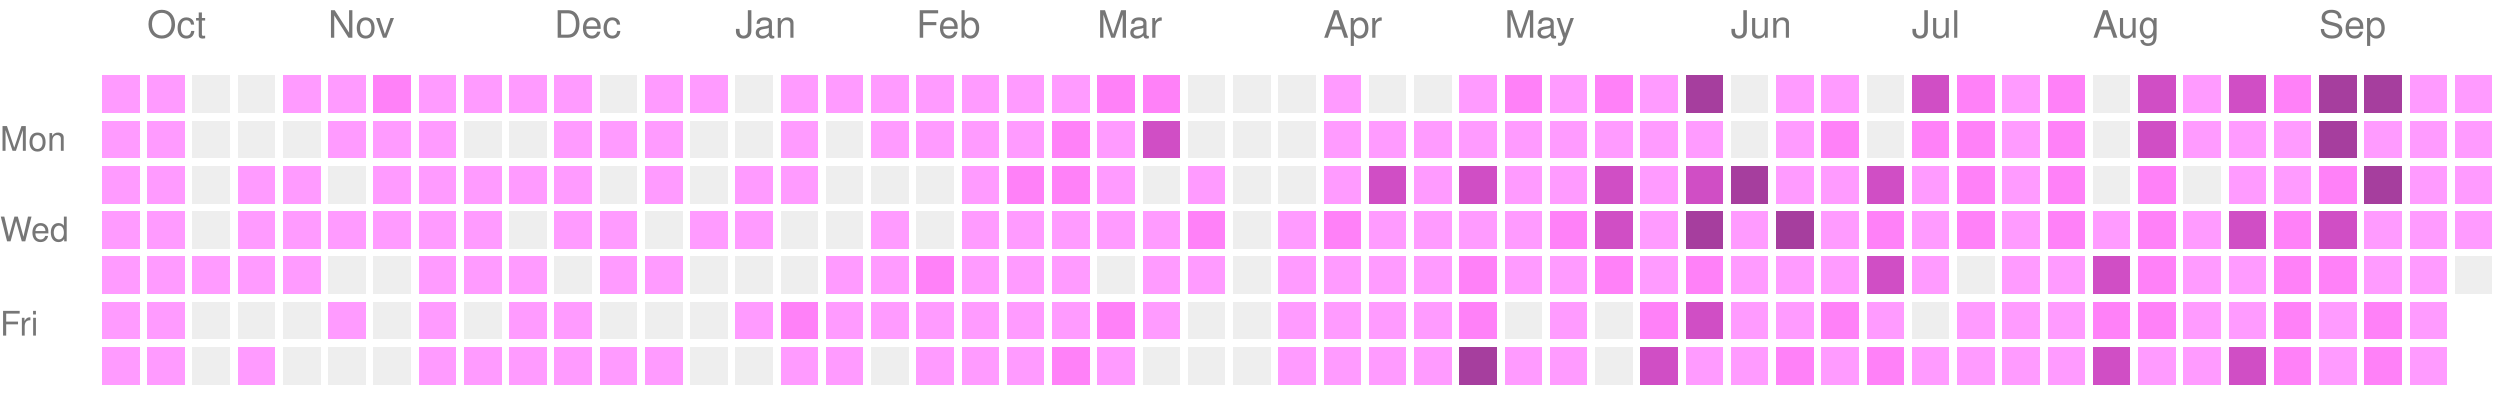
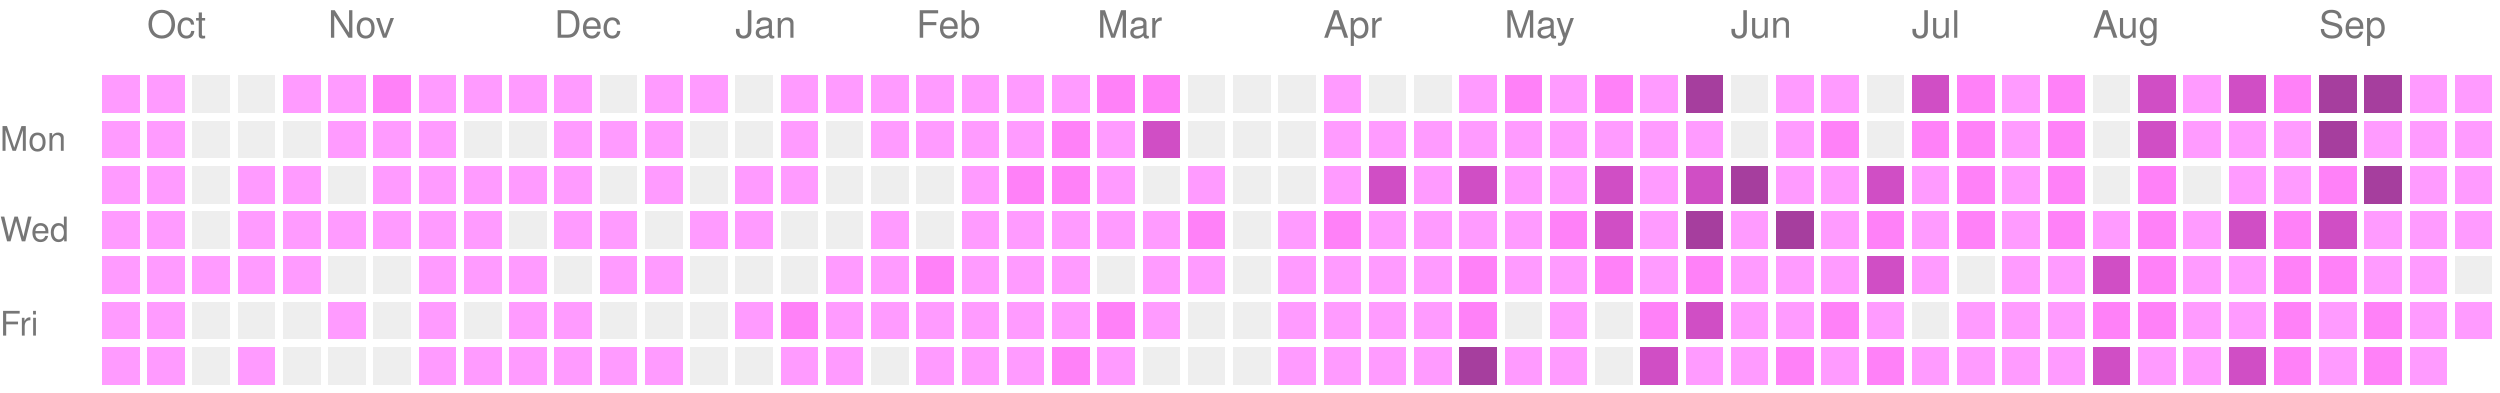
<svg xmlns="http://www.w3.org/2000/svg" version="1.1" width="663" height="104">
  <rect style="fill:#ff9bff;shape-rendering:crispedges;" data-score="1" data-date="2025-09-28" x="27" y="20" width="10" height="10" />
  <rect style="fill:#ff9bff;shape-rendering:crispedges;" data-score="1" data-date="2025-10-05" x="39" y="20" width="10" height="10" />
  <rect style="fill:#EEEEEE;shape-rendering:crispedges;" data-score="0" data-date="2025-10-12" x="51" y="20" width="10" height="10" />
  <rect style="fill:#EEEEEE;shape-rendering:crispedges;" data-score="0" data-date="2025-10-19" x="63" y="20" width="10" height="10" />
  <rect style="fill:#ff9bff;shape-rendering:crispedges;" data-score="1" data-date="2025-10-26" x="75" y="20" width="10" height="10" />
  <rect style="fill:#ff9bff;shape-rendering:crispedges;" data-score="1" data-date="2025-11-02" x="87" y="20" width="10" height="10" />
  <rect style="fill:#ff81f8;shape-rendering:crispedges;" data-score="2" data-date="2025-11-09" x="99" y="20" width="10" height="10" />
  <rect style="fill:#ff9bff;shape-rendering:crispedges;" data-score="1" data-date="2025-11-16" x="111" y="20" width="10" height="10" />
  <rect style="fill:#ff9bff;shape-rendering:crispedges;" data-score="1" data-date="2025-11-23" x="123" y="20" width="10" height="10" />
  <rect style="fill:#ff9bff;shape-rendering:crispedges;" data-score="1" data-date="2025-11-30" x="135" y="20" width="10" height="10" />
  <rect style="fill:#ff9bff;shape-rendering:crispedges;" data-score="1" data-date="2025-12-07" x="147" y="20" width="10" height="10" />
  <rect style="fill:#EEEEEE;shape-rendering:crispedges;" data-score="0" data-date="2025-12-14" x="159" y="20" width="10" height="10" />
  <rect style="fill:#ff9bff;shape-rendering:crispedges;" data-score="1" data-date="2025-12-21" x="171" y="20" width="10" height="10" />
  <rect style="fill:#ff9bff;shape-rendering:crispedges;" data-score="1" data-date="2025-12-28" x="183" y="20" width="10" height="10" />
  <rect style="fill:#EEEEEE;shape-rendering:crispedges;" data-score="0" data-date="2026-01-04" x="195" y="20" width="10" height="10" />
  <rect style="fill:#ff9bff;shape-rendering:crispedges;" data-score="1" data-date="2026-01-11" x="207" y="20" width="10" height="10" />
  <rect style="fill:#ff9bff;shape-rendering:crispedges;" data-score="1" data-date="2026-01-18" x="219" y="20" width="10" height="10" />
  <rect style="fill:#ff9bff;shape-rendering:crispedges;" data-score="1" data-date="2026-01-25" x="231" y="20" width="10" height="10" />
  <rect style="fill:#ff9bff;shape-rendering:crispedges;" data-score="1" data-date="2026-02-01" x="243" y="20" width="10" height="10" />
  <rect style="fill:#ff9bff;shape-rendering:crispedges;" data-score="1" data-date="2026-02-08" x="255" y="20" width="10" height="10" />
  <rect style="fill:#ff9bff;shape-rendering:crispedges;" data-score="1" data-date="2026-02-15" x="267" y="20" width="10" height="10" />
  <rect style="fill:#ff9bff;shape-rendering:crispedges;" data-score="1" data-date="2026-02-22" x="279" y="20" width="10" height="10" />
  <rect style="fill:#ff81f8;shape-rendering:crispedges;" data-score="2" data-date="2026-03-01" x="291" y="20" width="10" height="10" />
  <rect style="fill:#ff81f8;shape-rendering:crispedges;" data-score="2" data-date="2026-03-08" x="303" y="20" width="10" height="10" />
  <rect style="fill:#EEEEEE;shape-rendering:crispedges;" data-score="0" data-date="2026-03-15" x="315" y="20" width="10" height="10" />
  <rect style="fill:#EEEEEE;shape-rendering:crispedges;" data-score="0" data-date="2026-03-22" x="327" y="20" width="10" height="10" />
  <rect style="fill:#EEEEEE;shape-rendering:crispedges;" data-score="0" data-date="2026-03-29" x="339" y="20" width="10" height="10" />
  <rect style="fill:#ff9bff;shape-rendering:crispedges;" data-score="1" data-date="2026-04-05" x="351" y="20" width="10" height="10" />
  <rect style="fill:#EEEEEE;shape-rendering:crispedges;" data-score="0" data-date="2026-04-12" x="363" y="20" width="10" height="10" />
  <rect style="fill:#EEEEEE;shape-rendering:crispedges;" data-score="0" data-date="2026-04-19" x="375" y="20" width="10" height="10" />
  <rect style="fill:#ff9bff;shape-rendering:crispedges;" data-score="1" data-date="2026-04-26" x="387" y="20" width="10" height="10" />
  <rect style="fill:#ff81f8;shape-rendering:crispedges;" data-score="2" data-date="2026-05-03" x="399" y="20" width="10" height="10" />
  <rect style="fill:#ff9bff;shape-rendering:crispedges;" data-score="1" data-date="2026-05-10" x="411" y="20" width="10" height="10" />
  <rect style="fill:#ff81f8;shape-rendering:crispedges;" data-score="2" data-date="2026-05-17" x="423" y="20" width="10" height="10" />
  <rect style="fill:#ff9bff;shape-rendering:crispedges;" data-score="1" data-date="2026-05-24" x="435" y="20" width="10" height="10" />
  <rect style="fill:#a63e9e;shape-rendering:crispedges;" data-score="4" data-date="2026-05-31" x="447" y="20" width="10" height="10" />
  <rect style="fill:#EEEEEE;shape-rendering:crispedges;" data-score="0" data-date="2026-06-07" x="459" y="20" width="10" height="10" />
  <rect style="fill:#ff9bff;shape-rendering:crispedges;" data-score="1" data-date="2026-06-14" x="471" y="20" width="10" height="10" />
  <rect style="fill:#ff9bff;shape-rendering:crispedges;" data-score="1" data-date="2026-06-21" x="483" y="20" width="10" height="10" />
  <rect style="fill:#EEEEEE;shape-rendering:crispedges;" data-score="0" data-date="2026-06-28" x="495" y="20" width="10" height="10" />
  <rect style="fill:#d04ec5;shape-rendering:crispedges;" data-score="3" data-date="2026-07-05" x="507" y="20" width="10" height="10" />
  <rect style="fill:#ff81f8;shape-rendering:crispedges;" data-score="2" data-date="2026-07-12" x="519" y="20" width="10" height="10" />
  <rect style="fill:#ff9bff;shape-rendering:crispedges;" data-score="1" data-date="2026-07-19" x="531" y="20" width="10" height="10" />
  <rect style="fill:#ff81f8;shape-rendering:crispedges;" data-score="2" data-date="2026-07-26" x="543" y="20" width="10" height="10" />
  <rect style="fill:#EEEEEE;shape-rendering:crispedges;" data-score="0" data-date="2026-08-02" x="555" y="20" width="10" height="10" />
  <rect style="fill:#d04ec5;shape-rendering:crispedges;" data-score="3" data-date="2026-08-09" x="567" y="20" width="10" height="10" />
  <rect style="fill:#ff9bff;shape-rendering:crispedges;" data-score="1" data-date="2026-08-16" x="579" y="20" width="10" height="10" />
  <rect style="fill:#d04ec5;shape-rendering:crispedges;" data-score="3" data-date="2026-08-23" x="591" y="20" width="10" height="10" />
  <rect style="fill:#ff81f8;shape-rendering:crispedges;" data-score="2" data-date="2026-08-30" x="603" y="20" width="10" height="10" />
  <rect style="fill:#a63e9e;shape-rendering:crispedges;" data-score="4" data-date="2026-09-06" x="615" y="20" width="10" height="10" />
  <rect style="fill:#a63e9e;shape-rendering:crispedges;" data-score="4" data-date="2026-09-13" x="627" y="20" width="10" height="10" />
  <rect style="fill:#ff9bff;shape-rendering:crispedges;" data-score="1" data-date="2026-09-20" x="639" y="20" width="10" height="10" />
  <rect style="fill:#ff9bff;shape-rendering:crispedges;" data-score="1" data-date="2026-09-27" x="651" y="20" width="10" height="10" />
  <rect style="fill:#ff9bff;shape-rendering:crispedges;" data-score="1" data-date="2025-09-29" x="27" y="32" width="10" height="10" />
  <rect style="fill:#ff9bff;shape-rendering:crispedges;" data-score="1" data-date="2025-10-06" x="39" y="32" width="10" height="10" />
  <rect style="fill:#EEEEEE;shape-rendering:crispedges;" data-score="0" data-date="2025-10-13" x="51" y="32" width="10" height="10" />
  <rect style="fill:#EEEEEE;shape-rendering:crispedges;" data-score="0" data-date="2025-10-20" x="63" y="32" width="10" height="10" />
  <rect style="fill:#EEEEEE;shape-rendering:crispedges;" data-score="0" data-date="2025-10-27" x="75" y="32" width="10" height="10" />
  <rect style="fill:#ff9bff;shape-rendering:crispedges;" data-score="1" data-date="2025-11-03" x="87" y="32" width="10" height="10" />
  <rect style="fill:#ff9bff;shape-rendering:crispedges;" data-score="1" data-date="2025-11-10" x="99" y="32" width="10" height="10" />
  <rect style="fill:#ff9bff;shape-rendering:crispedges;" data-score="1" data-date="2025-11-17" x="111" y="32" width="10" height="10" />
  <rect style="fill:#EEEEEE;shape-rendering:crispedges;" data-score="0" data-date="2025-11-24" x="123" y="32" width="10" height="10" />
  <rect style="fill:#EEEEEE;shape-rendering:crispedges;" data-score="0" data-date="2025-12-01" x="135" y="32" width="10" height="10" />
  <rect style="fill:#ff9bff;shape-rendering:crispedges;" data-score="1" data-date="2025-12-08" x="147" y="32" width="10" height="10" />
  <rect style="fill:#ff9bff;shape-rendering:crispedges;" data-score="1" data-date="2025-12-15" x="159" y="32" width="10" height="10" />
  <rect style="fill:#ff9bff;shape-rendering:crispedges;" data-score="1" data-date="2025-12-22" x="171" y="32" width="10" height="10" />
  <rect style="fill:#EEEEEE;shape-rendering:crispedges;" data-score="0" data-date="2025-12-29" x="183" y="32" width="10" height="10" />
  <rect style="fill:#EEEEEE;shape-rendering:crispedges;" data-score="0" data-date="2026-01-05" x="195" y="32" width="10" height="10" />
  <rect style="fill:#ff9bff;shape-rendering:crispedges;" data-score="1" data-date="2026-01-12" x="207" y="32" width="10" height="10" />
  <rect style="fill:#EEEEEE;shape-rendering:crispedges;" data-score="0" data-date="2026-01-19" x="219" y="32" width="10" height="10" />
  <rect style="fill:#ff9bff;shape-rendering:crispedges;" data-score="1" data-date="2026-01-26" x="231" y="32" width="10" height="10" />
  <rect style="fill:#ff9bff;shape-rendering:crispedges;" data-score="1" data-date="2026-02-02" x="243" y="32" width="10" height="10" />
  <rect style="fill:#ff9bff;shape-rendering:crispedges;" data-score="1" data-date="2026-02-09" x="255" y="32" width="10" height="10" />
  <rect style="fill:#ff9bff;shape-rendering:crispedges;" data-score="1" data-date="2026-02-16" x="267" y="32" width="10" height="10" />
  <rect style="fill:#ff81f8;shape-rendering:crispedges;" data-score="2" data-date="2026-02-23" x="279" y="32" width="10" height="10" />
  <rect style="fill:#ff9bff;shape-rendering:crispedges;" data-score="1" data-date="2026-03-02" x="291" y="32" width="10" height="10" />
  <rect style="fill:#d04ec5;shape-rendering:crispedges;" data-score="3" data-date="2026-03-09" x="303" y="32" width="10" height="10" />
  <rect style="fill:#EEEEEE;shape-rendering:crispedges;" data-score="0" data-date="2026-03-16" x="315" y="32" width="10" height="10" />
  <rect style="fill:#EEEEEE;shape-rendering:crispedges;" data-score="0" data-date="2026-03-23" x="327" y="32" width="10" height="10" />
  <rect style="fill:#EEEEEE;shape-rendering:crispedges;" data-score="0" data-date="2026-03-30" x="339" y="32" width="10" height="10" />
  <rect style="fill:#ff9bff;shape-rendering:crispedges;" data-score="1" data-date="2026-04-06" x="351" y="32" width="10" height="10" />
  <rect style="fill:#ff9bff;shape-rendering:crispedges;" data-score="1" data-date="2026-04-13" x="363" y="32" width="10" height="10" />
  <rect style="fill:#ff9bff;shape-rendering:crispedges;" data-score="1" data-date="2026-04-20" x="375" y="32" width="10" height="10" />
  <rect style="fill:#ff9bff;shape-rendering:crispedges;" data-score="1" data-date="2026-04-27" x="387" y="32" width="10" height="10" />
  <rect style="fill:#ff9bff;shape-rendering:crispedges;" data-score="1" data-date="2026-05-04" x="399" y="32" width="10" height="10" />
  <rect style="fill:#ff9bff;shape-rendering:crispedges;" data-score="1" data-date="2026-05-11" x="411" y="32" width="10" height="10" />
  <rect style="fill:#ff9bff;shape-rendering:crispedges;" data-score="1" data-date="2026-05-18" x="423" y="32" width="10" height="10" />
  <rect style="fill:#ff9bff;shape-rendering:crispedges;" data-score="1" data-date="2026-05-25" x="435" y="32" width="10" height="10" />
  <rect style="fill:#ff9bff;shape-rendering:crispedges;" data-score="1" data-date="2026-06-01" x="447" y="32" width="10" height="10" />
  <rect style="fill:#EEEEEE;shape-rendering:crispedges;" data-score="0" data-date="2026-06-08" x="459" y="32" width="10" height="10" />
  <rect style="fill:#ff9bff;shape-rendering:crispedges;" data-score="1" data-date="2026-06-15" x="471" y="32" width="10" height="10" />
  <rect style="fill:#ff81f8;shape-rendering:crispedges;" data-score="2" data-date="2026-06-22" x="483" y="32" width="10" height="10" />
  <rect style="fill:#EEEEEE;shape-rendering:crispedges;" data-score="0" data-date="2026-06-29" x="495" y="32" width="10" height="10" />
  <rect style="fill:#ff81f8;shape-rendering:crispedges;" data-score="2" data-date="2026-07-06" x="507" y="32" width="10" height="10" />
  <rect style="fill:#ff81f8;shape-rendering:crispedges;" data-score="2" data-date="2026-07-13" x="519" y="32" width="10" height="10" />
  <rect style="fill:#ff9bff;shape-rendering:crispedges;" data-score="1" data-date="2026-07-20" x="531" y="32" width="10" height="10" />
  <rect style="fill:#ff81f8;shape-rendering:crispedges;" data-score="2" data-date="2026-07-27" x="543" y="32" width="10" height="10" />
  <rect style="fill:#EEEEEE;shape-rendering:crispedges;" data-score="0" data-date="2026-08-03" x="555" y="32" width="10" height="10" />
  <rect style="fill:#d04ec5;shape-rendering:crispedges;" data-score="3" data-date="2026-08-10" x="567" y="32" width="10" height="10" />
  <rect style="fill:#ff9bff;shape-rendering:crispedges;" data-score="1" data-date="2026-08-17" x="579" y="32" width="10" height="10" />
  <rect style="fill:#ff9bff;shape-rendering:crispedges;" data-score="1" data-date="2026-08-24" x="591" y="32" width="10" height="10" />
  <rect style="fill:#ff9bff;shape-rendering:crispedges;" data-score="1" data-date="2026-08-31" x="603" y="32" width="10" height="10" />
  <rect style="fill:#a63e9e;shape-rendering:crispedges;" data-score="4" data-date="2026-09-07" x="615" y="32" width="10" height="10" />
  <rect style="fill:#ff9bff;shape-rendering:crispedges;" data-score="1" data-date="2026-09-14" x="627" y="32" width="10" height="10" />
  <rect style="fill:#ff9bff;shape-rendering:crispedges;" data-score="1" data-date="2026-09-21" x="639" y="32" width="10" height="10" />
  <rect style="fill:#ff9bff;shape-rendering:crispedges;" data-score="1" data-date="2026-09-28" x="651" y="32" width="10" height="10" />
  <rect style="fill:#ff9bff;shape-rendering:crispedges;" data-score="1" data-date="2025-09-30" x="27" y="44" width="10" height="10" />
  <rect style="fill:#ff9bff;shape-rendering:crispedges;" data-score="1" data-date="2025-10-07" x="39" y="44" width="10" height="10" />
  <rect style="fill:#EEEEEE;shape-rendering:crispedges;" data-score="0" data-date="2025-10-14" x="51" y="44" width="10" height="10" />
  <rect style="fill:#ff9bff;shape-rendering:crispedges;" data-score="1" data-date="2025-10-21" x="63" y="44" width="10" height="10" />
  <rect style="fill:#ff9bff;shape-rendering:crispedges;" data-score="1" data-date="2025-10-28" x="75" y="44" width="10" height="10" />
  <rect style="fill:#EEEEEE;shape-rendering:crispedges;" data-score="0" data-date="2025-11-04" x="87" y="44" width="10" height="10" />
  <rect style="fill:#ff9bff;shape-rendering:crispedges;" data-score="1" data-date="2025-11-11" x="99" y="44" width="10" height="10" />
  <rect style="fill:#ff9bff;shape-rendering:crispedges;" data-score="1" data-date="2025-11-18" x="111" y="44" width="10" height="10" />
  <rect style="fill:#ff9bff;shape-rendering:crispedges;" data-score="1" data-date="2025-11-25" x="123" y="44" width="10" height="10" />
  <rect style="fill:#ff9bff;shape-rendering:crispedges;" data-score="1" data-date="2025-12-02" x="135" y="44" width="10" height="10" />
  <rect style="fill:#ff9bff;shape-rendering:crispedges;" data-score="1" data-date="2025-12-09" x="147" y="44" width="10" height="10" />
  <rect style="fill:#EEEEEE;shape-rendering:crispedges;" data-score="0" data-date="2025-12-16" x="159" y="44" width="10" height="10" />
  <rect style="fill:#ff9bff;shape-rendering:crispedges;" data-score="1" data-date="2025-12-23" x="171" y="44" width="10" height="10" />
  <rect style="fill:#EEEEEE;shape-rendering:crispedges;" data-score="0" data-date="2025-12-30" x="183" y="44" width="10" height="10" />
  <rect style="fill:#ff9bff;shape-rendering:crispedges;" data-score="1" data-date="2026-01-06" x="195" y="44" width="10" height="10" />
  <rect style="fill:#ff9bff;shape-rendering:crispedges;" data-score="1" data-date="2026-01-13" x="207" y="44" width="10" height="10" />
  <rect style="fill:#EEEEEE;shape-rendering:crispedges;" data-score="0" data-date="2026-01-20" x="219" y="44" width="10" height="10" />
  <rect style="fill:#EEEEEE;shape-rendering:crispedges;" data-score="0" data-date="2026-01-27" x="231" y="44" width="10" height="10" />
  <rect style="fill:#EEEEEE;shape-rendering:crispedges;" data-score="0" data-date="2026-02-03" x="243" y="44" width="10" height="10" />
  <rect style="fill:#ff9bff;shape-rendering:crispedges;" data-score="1" data-date="2026-02-10" x="255" y="44" width="10" height="10" />
  <rect style="fill:#ff81f8;shape-rendering:crispedges;" data-score="2" data-date="2026-02-17" x="267" y="44" width="10" height="10" />
  <rect style="fill:#ff81f8;shape-rendering:crispedges;" data-score="2" data-date="2026-02-24" x="279" y="44" width="10" height="10" />
  <rect style="fill:#ff9bff;shape-rendering:crispedges;" data-score="1" data-date="2026-03-03" x="291" y="44" width="10" height="10" />
  <rect style="fill:#EEEEEE;shape-rendering:crispedges;" data-score="0" data-date="2026-03-10" x="303" y="44" width="10" height="10" />
  <rect style="fill:#ff9bff;shape-rendering:crispedges;" data-score="1" data-date="2026-03-17" x="315" y="44" width="10" height="10" />
  <rect style="fill:#EEEEEE;shape-rendering:crispedges;" data-score="0" data-date="2026-03-24" x="327" y="44" width="10" height="10" />
  <rect style="fill:#EEEEEE;shape-rendering:crispedges;" data-score="0" data-date="2026-03-31" x="339" y="44" width="10" height="10" />
  <rect style="fill:#ff9bff;shape-rendering:crispedges;" data-score="1" data-date="2026-04-07" x="351" y="44" width="10" height="10" />
  <rect style="fill:#d04ec5;shape-rendering:crispedges;" data-score="3" data-date="2026-04-14" x="363" y="44" width="10" height="10" />
  <rect style="fill:#ff9bff;shape-rendering:crispedges;" data-score="1" data-date="2026-04-21" x="375" y="44" width="10" height="10" />
  <rect style="fill:#d04ec5;shape-rendering:crispedges;" data-score="3" data-date="2026-04-28" x="387" y="44" width="10" height="10" />
  <rect style="fill:#ff9bff;shape-rendering:crispedges;" data-score="1" data-date="2026-05-05" x="399" y="44" width="10" height="10" />
  <rect style="fill:#ff9bff;shape-rendering:crispedges;" data-score="1" data-date="2026-05-12" x="411" y="44" width="10" height="10" />
  <rect style="fill:#d04ec5;shape-rendering:crispedges;" data-score="3" data-date="2026-05-19" x="423" y="44" width="10" height="10" />
  <rect style="fill:#ff9bff;shape-rendering:crispedges;" data-score="1" data-date="2026-05-26" x="435" y="44" width="10" height="10" />
  <rect style="fill:#d04ec5;shape-rendering:crispedges;" data-score="3" data-date="2026-06-02" x="447" y="44" width="10" height="10" />
  <rect style="fill:#a63e9e;shape-rendering:crispedges;" data-score="4" data-date="2026-06-09" x="459" y="44" width="10" height="10" />
  <rect style="fill:#ff9bff;shape-rendering:crispedges;" data-score="1" data-date="2026-06-16" x="471" y="44" width="10" height="10" />
  <rect style="fill:#ff9bff;shape-rendering:crispedges;" data-score="1" data-date="2026-06-23" x="483" y="44" width="10" height="10" />
  <rect style="fill:#d04ec5;shape-rendering:crispedges;" data-score="3" data-date="2026-06-30" x="495" y="44" width="10" height="10" />
  <rect style="fill:#ff9bff;shape-rendering:crispedges;" data-score="1" data-date="2026-07-07" x="507" y="44" width="10" height="10" />
  <rect style="fill:#ff81f8;shape-rendering:crispedges;" data-score="2" data-date="2026-07-14" x="519" y="44" width="10" height="10" />
  <rect style="fill:#ff9bff;shape-rendering:crispedges;" data-score="1" data-date="2026-07-21" x="531" y="44" width="10" height="10" />
  <rect style="fill:#ff81f8;shape-rendering:crispedges;" data-score="2" data-date="2026-07-28" x="543" y="44" width="10" height="10" />
  <rect style="fill:#EEEEEE;shape-rendering:crispedges;" data-score="0" data-date="2026-08-04" x="555" y="44" width="10" height="10" />
  <rect style="fill:#ff81f8;shape-rendering:crispedges;" data-score="2" data-date="2026-08-11" x="567" y="44" width="10" height="10" />
  <rect style="fill:#EEEEEE;shape-rendering:crispedges;" data-score="0" data-date="2026-08-18" x="579" y="44" width="10" height="10" />
  <rect style="fill:#ff9bff;shape-rendering:crispedges;" data-score="1" data-date="2026-08-25" x="591" y="44" width="10" height="10" />
  <rect style="fill:#ff9bff;shape-rendering:crispedges;" data-score="1" data-date="2026-09-01" x="603" y="44" width="10" height="10" />
  <rect style="fill:#ff81f8;shape-rendering:crispedges;" data-score="2" data-date="2026-09-08" x="615" y="44" width="10" height="10" />
  <rect style="fill:#a63e9e;shape-rendering:crispedges;" data-score="4" data-date="2026-09-15" x="627" y="44" width="10" height="10" />
  <rect style="fill:#ff9bff;shape-rendering:crispedges;" data-score="1" data-date="2026-09-22" x="639" y="44" width="10" height="10" />
  <rect style="fill:#ff9bff;shape-rendering:crispedges;" data-score="1" data-date="2026-09-29" x="651" y="44" width="10" height="10" />
  <rect style="fill:#ff9bff;shape-rendering:crispedges;" data-score="1" data-date="2025-10-01" x="27" y="56" width="10" height="10" />
  <rect style="fill:#ff9bff;shape-rendering:crispedges;" data-score="1" data-date="2025-10-08" x="39" y="56" width="10" height="10" />
  <rect style="fill:#EEEEEE;shape-rendering:crispedges;" data-score="0" data-date="2025-10-15" x="51" y="56" width="10" height="10" />
  <rect style="fill:#ff9bff;shape-rendering:crispedges;" data-score="1" data-date="2025-10-22" x="63" y="56" width="10" height="10" />
  <rect style="fill:#ff9bff;shape-rendering:crispedges;" data-score="1" data-date="2025-10-29" x="75" y="56" width="10" height="10" />
  <rect style="fill:#ff9bff;shape-rendering:crispedges;" data-score="1" data-date="2025-11-05" x="87" y="56" width="10" height="10" />
  <rect style="fill:#ff9bff;shape-rendering:crispedges;" data-score="1" data-date="2025-11-12" x="99" y="56" width="10" height="10" />
  <rect style="fill:#ff9bff;shape-rendering:crispedges;" data-score="1" data-date="2025-11-19" x="111" y="56" width="10" height="10" />
  <rect style="fill:#ff9bff;shape-rendering:crispedges;" data-score="1" data-date="2025-11-26" x="123" y="56" width="10" height="10" />
  <rect style="fill:#EEEEEE;shape-rendering:crispedges;" data-score="0" data-date="2025-12-03" x="135" y="56" width="10" height="10" />
  <rect style="fill:#ff9bff;shape-rendering:crispedges;" data-score="1" data-date="2025-12-10" x="147" y="56" width="10" height="10" />
  <rect style="fill:#ff9bff;shape-rendering:crispedges;" data-score="1" data-date="2025-12-17" x="159" y="56" width="10" height="10" />
  <rect style="fill:#EEEEEE;shape-rendering:crispedges;" data-score="0" data-date="2025-12-24" x="171" y="56" width="10" height="10" />
  <rect style="fill:#ff9bff;shape-rendering:crispedges;" data-score="1" data-date="2025-12-31" x="183" y="56" width="10" height="10" />
  <rect style="fill:#ff9bff;shape-rendering:crispedges;" data-score="1" data-date="2026-01-07" x="195" y="56" width="10" height="10" />
  <rect style="fill:#EEEEEE;shape-rendering:crispedges;" data-score="0" data-date="2026-01-14" x="207" y="56" width="10" height="10" />
  <rect style="fill:#EEEEEE;shape-rendering:crispedges;" data-score="0" data-date="2026-01-21" x="219" y="56" width="10" height="10" />
  <rect style="fill:#ff9bff;shape-rendering:crispedges;" data-score="1" data-date="2026-01-28" x="231" y="56" width="10" height="10" />
  <rect style="fill:#EEEEEE;shape-rendering:crispedges;" data-score="0" data-date="2026-02-04" x="243" y="56" width="10" height="10" />
  <rect style="fill:#ff9bff;shape-rendering:crispedges;" data-score="1" data-date="2026-02-11" x="255" y="56" width="10" height="10" />
  <rect style="fill:#ff9bff;shape-rendering:crispedges;" data-score="1" data-date="2026-02-18" x="267" y="56" width="10" height="10" />
  <rect style="fill:#ff9bff;shape-rendering:crispedges;" data-score="1" data-date="2026-02-25" x="279" y="56" width="10" height="10" />
  <rect style="fill:#ff9bff;shape-rendering:crispedges;" data-score="1" data-date="2026-03-04" x="291" y="56" width="10" height="10" />
  <rect style="fill:#ff9bff;shape-rendering:crispedges;" data-score="1" data-date="2026-03-11" x="303" y="56" width="10" height="10" />
  <rect style="fill:#ff81f8;shape-rendering:crispedges;" data-score="2" data-date="2026-03-18" x="315" y="56" width="10" height="10" />
  <rect style="fill:#EEEEEE;shape-rendering:crispedges;" data-score="0" data-date="2026-03-25" x="327" y="56" width="10" height="10" />
  <rect style="fill:#ff9bff;shape-rendering:crispedges;" data-score="1" data-date="2026-04-01" x="339" y="56" width="10" height="10" />
  <rect style="fill:#ff81f8;shape-rendering:crispedges;" data-score="2" data-date="2026-04-08" x="351" y="56" width="10" height="10" />
  <rect style="fill:#ff9bff;shape-rendering:crispedges;" data-score="1" data-date="2026-04-15" x="363" y="56" width="10" height="10" />
  <rect style="fill:#ff9bff;shape-rendering:crispedges;" data-score="1" data-date="2026-04-22" x="375" y="56" width="10" height="10" />
  <rect style="fill:#ff9bff;shape-rendering:crispedges;" data-score="1" data-date="2026-04-29" x="387" y="56" width="10" height="10" />
  <rect style="fill:#ff9bff;shape-rendering:crispedges;" data-score="1" data-date="2026-05-06" x="399" y="56" width="10" height="10" />
  <rect style="fill:#ff81f8;shape-rendering:crispedges;" data-score="2" data-date="2026-05-13" x="411" y="56" width="10" height="10" />
  <rect style="fill:#d04ec5;shape-rendering:crispedges;" data-score="3" data-date="2026-05-20" x="423" y="56" width="10" height="10" />
  <rect style="fill:#ff9bff;shape-rendering:crispedges;" data-score="1" data-date="2026-05-27" x="435" y="56" width="10" height="10" />
  <rect style="fill:#a63e9e;shape-rendering:crispedges;" data-score="4" data-date="2026-06-03" x="447" y="56" width="10" height="10" />
  <rect style="fill:#ff9bff;shape-rendering:crispedges;" data-score="1" data-date="2026-06-10" x="459" y="56" width="10" height="10" />
  <rect style="fill:#a63e9e;shape-rendering:crispedges;" data-score="4" data-date="2026-06-17" x="471" y="56" width="10" height="10" />
  <rect style="fill:#ff9bff;shape-rendering:crispedges;" data-score="1" data-date="2026-06-24" x="483" y="56" width="10" height="10" />
  <rect style="fill:#ff81f8;shape-rendering:crispedges;" data-score="2" data-date="2026-07-01" x="495" y="56" width="10" height="10" />
  <rect style="fill:#ff9bff;shape-rendering:crispedges;" data-score="1" data-date="2026-07-08" x="507" y="56" width="10" height="10" />
  <rect style="fill:#ff81f8;shape-rendering:crispedges;" data-score="2" data-date="2026-07-15" x="519" y="56" width="10" height="10" />
  <rect style="fill:#ff9bff;shape-rendering:crispedges;" data-score="1" data-date="2026-07-22" x="531" y="56" width="10" height="10" />
  <rect style="fill:#ff81f8;shape-rendering:crispedges;" data-score="2" data-date="2026-07-29" x="543" y="56" width="10" height="10" />
  <rect style="fill:#ff9bff;shape-rendering:crispedges;" data-score="1" data-date="2026-08-05" x="555" y="56" width="10" height="10" />
  <rect style="fill:#ff81f8;shape-rendering:crispedges;" data-score="2" data-date="2026-08-12" x="567" y="56" width="10" height="10" />
  <rect style="fill:#ff9bff;shape-rendering:crispedges;" data-score="1" data-date="2026-08-19" x="579" y="56" width="10" height="10" />
  <rect style="fill:#d04ec5;shape-rendering:crispedges;" data-score="3" data-date="2026-08-26" x="591" y="56" width="10" height="10" />
  <rect style="fill:#ff81f8;shape-rendering:crispedges;" data-score="2" data-date="2026-09-02" x="603" y="56" width="10" height="10" />
  <rect style="fill:#d04ec5;shape-rendering:crispedges;" data-score="3" data-date="2026-09-09" x="615" y="56" width="10" height="10" />
  <rect style="fill:#ff9bff;shape-rendering:crispedges;" data-score="1" data-date="2026-09-16" x="627" y="56" width="10" height="10" />
  <rect style="fill:#ff9bff;shape-rendering:crispedges;" data-score="1" data-date="2026-09-23" x="639" y="56" width="10" height="10" />
  <rect style="fill:#ff9bff;shape-rendering:crispedges;" data-score="1" data-date="2026-09-30" x="651" y="56" width="10" height="10" />
  <rect style="fill:#ff9bff;shape-rendering:crispedges;" data-score="1" data-date="2025-10-02" x="27" y="68" width="10" height="10" />
  <rect style="fill:#ff9bff;shape-rendering:crispedges;" data-score="1" data-date="2025-10-09" x="39" y="68" width="10" height="10" />
  <rect style="fill:#ff9bff;shape-rendering:crispedges;" data-score="1" data-date="2025-10-16" x="51" y="68" width="10" height="10" />
  <rect style="fill:#ff9bff;shape-rendering:crispedges;" data-score="1" data-date="2025-10-23" x="63" y="68" width="10" height="10" />
  <rect style="fill:#ff9bff;shape-rendering:crispedges;" data-score="1" data-date="2025-10-30" x="75" y="68" width="10" height="10" />
  <rect style="fill:#EEEEEE;shape-rendering:crispedges;" data-score="0" data-date="2025-11-06" x="87" y="68" width="10" height="10" />
  <rect style="fill:#EEEEEE;shape-rendering:crispedges;" data-score="0" data-date="2025-11-13" x="99" y="68" width="10" height="10" />
  <rect style="fill:#ff9bff;shape-rendering:crispedges;" data-score="1" data-date="2025-11-20" x="111" y="68" width="10" height="10" />
  <rect style="fill:#ff9bff;shape-rendering:crispedges;" data-score="1" data-date="2025-11-27" x="123" y="68" width="10" height="10" />
  <rect style="fill:#ff9bff;shape-rendering:crispedges;" data-score="1" data-date="2025-12-04" x="135" y="68" width="10" height="10" />
  <rect style="fill:#EEEEEE;shape-rendering:crispedges;" data-score="0" data-date="2025-12-11" x="147" y="68" width="10" height="10" />
  <rect style="fill:#ff9bff;shape-rendering:crispedges;" data-score="1" data-date="2025-12-18" x="159" y="68" width="10" height="10" />
  <rect style="fill:#ff9bff;shape-rendering:crispedges;" data-score="1" data-date="2025-12-25" x="171" y="68" width="10" height="10" />
  <rect style="fill:#EEEEEE;shape-rendering:crispedges;" data-score="0" data-date="2026-01-01" x="183" y="68" width="10" height="10" />
  <rect style="fill:#EEEEEE;shape-rendering:crispedges;" data-score="0" data-date="2026-01-08" x="195" y="68" width="10" height="10" />
  <rect style="fill:#EEEEEE;shape-rendering:crispedges;" data-score="0" data-date="2026-01-15" x="207" y="68" width="10" height="10" />
  <rect style="fill:#ff9bff;shape-rendering:crispedges;" data-score="1" data-date="2026-01-22" x="219" y="68" width="10" height="10" />
  <rect style="fill:#ff9bff;shape-rendering:crispedges;" data-score="1" data-date="2026-01-29" x="231" y="68" width="10" height="10" />
  <rect style="fill:#ff81f8;shape-rendering:crispedges;" data-score="2" data-date="2026-02-05" x="243" y="68" width="10" height="10" />
  <rect style="fill:#ff9bff;shape-rendering:crispedges;" data-score="1" data-date="2026-02-12" x="255" y="68" width="10" height="10" />
  <rect style="fill:#ff9bff;shape-rendering:crispedges;" data-score="1" data-date="2026-02-19" x="267" y="68" width="10" height="10" />
  <rect style="fill:#ff9bff;shape-rendering:crispedges;" data-score="1" data-date="2026-02-26" x="279" y="68" width="10" height="10" />
  <rect style="fill:#EEEEEE;shape-rendering:crispedges;" data-score="0" data-date="2026-03-05" x="291" y="68" width="10" height="10" />
  <rect style="fill:#ff9bff;shape-rendering:crispedges;" data-score="1" data-date="2026-03-12" x="303" y="68" width="10" height="10" />
  <rect style="fill:#ff9bff;shape-rendering:crispedges;" data-score="1" data-date="2026-03-19" x="315" y="68" width="10" height="10" />
  <rect style="fill:#EEEEEE;shape-rendering:crispedges;" data-score="0" data-date="2026-03-26" x="327" y="68" width="10" height="10" />
  <rect style="fill:#ff9bff;shape-rendering:crispedges;" data-score="1" data-date="2026-04-02" x="339" y="68" width="10" height="10" />
  <rect style="fill:#ff9bff;shape-rendering:crispedges;" data-score="1" data-date="2026-04-09" x="351" y="68" width="10" height="10" />
  <rect style="fill:#ff9bff;shape-rendering:crispedges;" data-score="1" data-date="2026-04-16" x="363" y="68" width="10" height="10" />
  <rect style="fill:#ff9bff;shape-rendering:crispedges;" data-score="1" data-date="2026-04-23" x="375" y="68" width="10" height="10" />
  <rect style="fill:#ff81f8;shape-rendering:crispedges;" data-score="2" data-date="2026-04-30" x="387" y="68" width="10" height="10" />
  <rect style="fill:#ff9bff;shape-rendering:crispedges;" data-score="1" data-date="2026-05-07" x="399" y="68" width="10" height="10" />
  <rect style="fill:#ff9bff;shape-rendering:crispedges;" data-score="1" data-date="2026-05-14" x="411" y="68" width="10" height="10" />
  <rect style="fill:#ff81f8;shape-rendering:crispedges;" data-score="2" data-date="2026-05-21" x="423" y="68" width="10" height="10" />
  <rect style="fill:#ff9bff;shape-rendering:crispedges;" data-score="1" data-date="2026-05-28" x="435" y="68" width="10" height="10" />
  <rect style="fill:#ff81f8;shape-rendering:crispedges;" data-score="2" data-date="2026-06-04" x="447" y="68" width="10" height="10" />
  <rect style="fill:#ff9bff;shape-rendering:crispedges;" data-score="1" data-date="2026-06-11" x="459" y="68" width="10" height="10" />
  <rect style="fill:#ff9bff;shape-rendering:crispedges;" data-score="1" data-date="2026-06-18" x="471" y="68" width="10" height="10" />
  <rect style="fill:#ff9bff;shape-rendering:crispedges;" data-score="1" data-date="2026-06-25" x="483" y="68" width="10" height="10" />
  <rect style="fill:#d04ec5;shape-rendering:crispedges;" data-score="3" data-date="2026-07-02" x="495" y="68" width="10" height="10" />
  <rect style="fill:#ff9bff;shape-rendering:crispedges;" data-score="1" data-date="2026-07-09" x="507" y="68" width="10" height="10" />
  <rect style="fill:#EEEEEE;shape-rendering:crispedges;" data-score="0" data-date="2026-07-16" x="519" y="68" width="10" height="10" />
  <rect style="fill:#ff9bff;shape-rendering:crispedges;" data-score="1" data-date="2026-07-23" x="531" y="68" width="10" height="10" />
  <rect style="fill:#ff9bff;shape-rendering:crispedges;" data-score="1" data-date="2026-07-30" x="543" y="68" width="10" height="10" />
  <rect style="fill:#d04ec5;shape-rendering:crispedges;" data-score="3" data-date="2026-08-06" x="555" y="68" width="10" height="10" />
  <rect style="fill:#ff81f8;shape-rendering:crispedges;" data-score="2" data-date="2026-08-13" x="567" y="68" width="10" height="10" />
  <rect style="fill:#ff9bff;shape-rendering:crispedges;" data-score="1" data-date="2026-08-20" x="579" y="68" width="10" height="10" />
  <rect style="fill:#ff9bff;shape-rendering:crispedges;" data-score="1" data-date="2026-08-27" x="591" y="68" width="10" height="10" />
  <rect style="fill:#ff81f8;shape-rendering:crispedges;" data-score="2" data-date="2026-09-03" x="603" y="68" width="10" height="10" />
  <rect style="fill:#ff81f8;shape-rendering:crispedges;" data-score="2" data-date="2026-09-10" x="615" y="68" width="10" height="10" />
  <rect style="fill:#ff9bff;shape-rendering:crispedges;" data-score="1" data-date="2026-09-17" x="627" y="68" width="10" height="10" />
  <rect style="fill:#ff9bff;shape-rendering:crispedges;" data-score="1" data-date="2026-09-24" x="639" y="68" width="10" height="10" />
  <rect style="fill:#EEEEEE;shape-rendering:crispedges;" data-score="0" data-date="2026-10-01" x="651" y="68" width="10" height="10" />
  <rect style="fill:#ff9bff;shape-rendering:crispedges;" data-score="1" data-date="2025-10-03" x="27" y="80" width="10" height="10" />
  <rect style="fill:#ff9bff;shape-rendering:crispedges;" data-score="1" data-date="2025-10-10" x="39" y="80" width="10" height="10" />
  <rect style="fill:#EEEEEE;shape-rendering:crispedges;" data-score="0" data-date="2025-10-17" x="51" y="80" width="10" height="10" />
  <rect style="fill:#EEEEEE;shape-rendering:crispedges;" data-score="0" data-date="2025-10-24" x="63" y="80" width="10" height="10" />
  <rect style="fill:#EEEEEE;shape-rendering:crispedges;" data-score="0" data-date="2025-10-31" x="75" y="80" width="10" height="10" />
  <rect style="fill:#ff9bff;shape-rendering:crispedges;" data-score="1" data-date="2025-11-07" x="87" y="80" width="10" height="10" />
  <rect style="fill:#EEEEEE;shape-rendering:crispedges;" data-score="0" data-date="2025-11-14" x="99" y="80" width="10" height="10" />
  <rect style="fill:#ff9bff;shape-rendering:crispedges;" data-score="1" data-date="2025-11-21" x="111" y="80" width="10" height="10" />
  <rect style="fill:#EEEEEE;shape-rendering:crispedges;" data-score="0" data-date="2025-11-28" x="123" y="80" width="10" height="10" />
  <rect style="fill:#ff9bff;shape-rendering:crispedges;" data-score="1" data-date="2025-12-05" x="135" y="80" width="10" height="10" />
  <rect style="fill:#ff9bff;shape-rendering:crispedges;" data-score="1" data-date="2025-12-12" x="147" y="80" width="10" height="10" />
  <rect style="fill:#EEEEEE;shape-rendering:crispedges;" data-score="0" data-date="2025-12-19" x="159" y="80" width="10" height="10" />
  <rect style="fill:#EEEEEE;shape-rendering:crispedges;" data-score="0" data-date="2025-12-26" x="171" y="80" width="10" height="10" />
  <rect style="fill:#EEEEEE;shape-rendering:crispedges;" data-score="0" data-date="2026-01-02" x="183" y="80" width="10" height="10" />
  <rect style="fill:#ff9bff;shape-rendering:crispedges;" data-score="1" data-date="2026-01-09" x="195" y="80" width="10" height="10" />
  <rect style="fill:#ff81f8;shape-rendering:crispedges;" data-score="2" data-date="2026-01-16" x="207" y="80" width="10" height="10" />
  <rect style="fill:#ff9bff;shape-rendering:crispedges;" data-score="1" data-date="2026-01-23" x="219" y="80" width="10" height="10" />
  <rect style="fill:#ff9bff;shape-rendering:crispedges;" data-score="1" data-date="2026-01-30" x="231" y="80" width="10" height="10" />
  <rect style="fill:#ff9bff;shape-rendering:crispedges;" data-score="1" data-date="2026-02-06" x="243" y="80" width="10" height="10" />
  <rect style="fill:#ff9bff;shape-rendering:crispedges;" data-score="1" data-date="2026-02-13" x="255" y="80" width="10" height="10" />
  <rect style="fill:#ff9bff;shape-rendering:crispedges;" data-score="1" data-date="2026-02-20" x="267" y="80" width="10" height="10" />
  <rect style="fill:#ff9bff;shape-rendering:crispedges;" data-score="1" data-date="2026-02-27" x="279" y="80" width="10" height="10" />
  <rect style="fill:#ff81f8;shape-rendering:crispedges;" data-score="2" data-date="2026-03-06" x="291" y="80" width="10" height="10" />
  <rect style="fill:#ff9bff;shape-rendering:crispedges;" data-score="1" data-date="2026-03-13" x="303" y="80" width="10" height="10" />
  <rect style="fill:#EEEEEE;shape-rendering:crispedges;" data-score="0" data-date="2026-03-20" x="315" y="80" width="10" height="10" />
  <rect style="fill:#EEEEEE;shape-rendering:crispedges;" data-score="0" data-date="2026-03-27" x="327" y="80" width="10" height="10" />
  <rect style="fill:#ff9bff;shape-rendering:crispedges;" data-score="1" data-date="2026-04-03" x="339" y="80" width="10" height="10" />
  <rect style="fill:#ff9bff;shape-rendering:crispedges;" data-score="1" data-date="2026-04-10" x="351" y="80" width="10" height="10" />
  <rect style="fill:#ff9bff;shape-rendering:crispedges;" data-score="1" data-date="2026-04-17" x="363" y="80" width="10" height="10" />
  <rect style="fill:#ff9bff;shape-rendering:crispedges;" data-score="1" data-date="2026-04-24" x="375" y="80" width="10" height="10" />
  <rect style="fill:#ff81f8;shape-rendering:crispedges;" data-score="2" data-date="2026-05-01" x="387" y="80" width="10" height="10" />
  <rect style="fill:#EEEEEE;shape-rendering:crispedges;" data-score="0" data-date="2026-05-08" x="399" y="80" width="10" height="10" />
  <rect style="fill:#ff9bff;shape-rendering:crispedges;" data-score="1" data-date="2026-05-15" x="411" y="80" width="10" height="10" />
  <rect style="fill:#EEEEEE;shape-rendering:crispedges;" data-score="0" data-date="2026-05-22" x="423" y="80" width="10" height="10" />
  <rect style="fill:#ff81f8;shape-rendering:crispedges;" data-score="2" data-date="2026-05-29" x="435" y="80" width="10" height="10" />
  <rect style="fill:#d04ec5;shape-rendering:crispedges;" data-score="3" data-date="2026-06-05" x="447" y="80" width="10" height="10" />
  <rect style="fill:#ff9bff;shape-rendering:crispedges;" data-score="1" data-date="2026-06-12" x="459" y="80" width="10" height="10" />
  <rect style="fill:#ff9bff;shape-rendering:crispedges;" data-score="1" data-date="2026-06-19" x="471" y="80" width="10" height="10" />
  <rect style="fill:#ff81f8;shape-rendering:crispedges;" data-score="2" data-date="2026-06-26" x="483" y="80" width="10" height="10" />
  <rect style="fill:#ff9bff;shape-rendering:crispedges;" data-score="1" data-date="2026-07-03" x="495" y="80" width="10" height="10" />
  <rect style="fill:#EEEEEE;shape-rendering:crispedges;" data-score="0" data-date="2026-07-10" x="507" y="80" width="10" height="10" />
  <rect style="fill:#ff9bff;shape-rendering:crispedges;" data-score="1" data-date="2026-07-17" x="519" y="80" width="10" height="10" />
  <rect style="fill:#ff9bff;shape-rendering:crispedges;" data-score="1" data-date="2026-07-24" x="531" y="80" width="10" height="10" />
  <rect style="fill:#ff9bff;shape-rendering:crispedges;" data-score="1" data-date="2026-07-31" x="543" y="80" width="10" height="10" />
  <rect style="fill:#ff81f8;shape-rendering:crispedges;" data-score="2" data-date="2026-08-07" x="555" y="80" width="10" height="10" />
  <rect style="fill:#ff81f8;shape-rendering:crispedges;" data-score="2" data-date="2026-08-14" x="567" y="80" width="10" height="10" />
  <rect style="fill:#ff9bff;shape-rendering:crispedges;" data-score="1" data-date="2026-08-21" x="579" y="80" width="10" height="10" />
  <rect style="fill:#ff9bff;shape-rendering:crispedges;" data-score="1" data-date="2026-08-28" x="591" y="80" width="10" height="10" />
  <rect style="fill:#ff81f8;shape-rendering:crispedges;" data-score="2" data-date="2026-09-04" x="603" y="80" width="10" height="10" />
  <rect style="fill:#ff9bff;shape-rendering:crispedges;" data-score="1" data-date="2026-09-11" x="615" y="80" width="10" height="10" />
  <rect style="fill:#ff81f8;shape-rendering:crispedges;" data-score="2" data-date="2026-09-18" x="627" y="80" width="10" height="10" />
  <rect style="fill:#ff9bff;shape-rendering:crispedges;" data-score="1" data-date="2026-09-25" x="639" y="80" width="10" height="10" />
+   <rect style="fill:#ff9bff;shape-rendering:crispedges;" data-score="1" data-date="2026-10-02" x="651" y="80" width="10" height="10" />
  <rect style="fill:#ff9bff;shape-rendering:crispedges;" data-score="1" data-date="2025-10-04" x="27" y="92" width="10" height="10" />
  <rect style="fill:#ff9bff;shape-rendering:crispedges;" data-score="1" data-date="2025-10-11" x="39" y="92" width="10" height="10" />
  <rect style="fill:#EEEEEE;shape-rendering:crispedges;" data-score="0" data-date="2025-10-18" x="51" y="92" width="10" height="10" />
  <rect style="fill:#ff9bff;shape-rendering:crispedges;" data-score="1" data-date="2025-10-25" x="63" y="92" width="10" height="10" />
  <rect style="fill:#EEEEEE;shape-rendering:crispedges;" data-score="0" data-date="2025-11-01" x="75" y="92" width="10" height="10" />
  <rect style="fill:#EEEEEE;shape-rendering:crispedges;" data-score="0" data-date="2025-11-08" x="87" y="92" width="10" height="10" />
  <rect style="fill:#EEEEEE;shape-rendering:crispedges;" data-score="0" data-date="2025-11-15" x="99" y="92" width="10" height="10" />
  <rect style="fill:#ff9bff;shape-rendering:crispedges;" data-score="1" data-date="2025-11-22" x="111" y="92" width="10" height="10" />
  <rect style="fill:#ff9bff;shape-rendering:crispedges;" data-score="1" data-date="2025-11-29" x="123" y="92" width="10" height="10" />
  <rect style="fill:#ff9bff;shape-rendering:crispedges;" data-score="1" data-date="2025-12-06" x="135" y="92" width="10" height="10" />
  <rect style="fill:#ff9bff;shape-rendering:crispedges;" data-score="1" data-date="2025-12-13" x="147" y="92" width="10" height="10" />
  <rect style="fill:#ff9bff;shape-rendering:crispedges;" data-score="1" data-date="2025-12-20" x="159" y="92" width="10" height="10" />
  <rect style="fill:#ff9bff;shape-rendering:crispedges;" data-score="1" data-date="2025-12-27" x="171" y="92" width="10" height="10" />
  <rect style="fill:#EEEEEE;shape-rendering:crispedges;" data-score="0" data-date="2026-01-03" x="183" y="92" width="10" height="10" />
  <rect style="fill:#EEEEEE;shape-rendering:crispedges;" data-score="0" data-date="2026-01-10" x="195" y="92" width="10" height="10" />
  <rect style="fill:#ff9bff;shape-rendering:crispedges;" data-score="1" data-date="2026-01-17" x="207" y="92" width="10" height="10" />
  <rect style="fill:#ff9bff;shape-rendering:crispedges;" data-score="1" data-date="2026-01-24" x="219" y="92" width="10" height="10" />
  <rect style="fill:#EEEEEE;shape-rendering:crispedges;" data-score="0" data-date="2026-01-31" x="231" y="92" width="10" height="10" />
  <rect style="fill:#ff9bff;shape-rendering:crispedges;" data-score="1" data-date="2026-02-07" x="243" y="92" width="10" height="10" />
  <rect style="fill:#ff9bff;shape-rendering:crispedges;" data-score="1" data-date="2026-02-14" x="255" y="92" width="10" height="10" />
  <rect style="fill:#ff9bff;shape-rendering:crispedges;" data-score="1" data-date="2026-02-21" x="267" y="92" width="10" height="10" />
  <rect style="fill:#ff81f8;shape-rendering:crispedges;" data-score="2" data-date="2026-02-28" x="279" y="92" width="10" height="10" />
  <rect style="fill:#ff9bff;shape-rendering:crispedges;" data-score="1" data-date="2026-03-07" x="291" y="92" width="10" height="10" />
  <rect style="fill:#EEEEEE;shape-rendering:crispedges;" data-score="0" data-date="2026-03-14" x="303" y="92" width="10" height="10" />
  <rect style="fill:#EEEEEE;shape-rendering:crispedges;" data-score="0" data-date="2026-03-21" x="315" y="92" width="10" height="10" />
  <rect style="fill:#EEEEEE;shape-rendering:crispedges;" data-score="0" data-date="2026-03-28" x="327" y="92" width="10" height="10" />
  <rect style="fill:#ff9bff;shape-rendering:crispedges;" data-score="1" data-date="2026-04-04" x="339" y="92" width="10" height="10" />
  <rect style="fill:#ff9bff;shape-rendering:crispedges;" data-score="1" data-date="2026-04-11" x="351" y="92" width="10" height="10" />
  <rect style="fill:#ff9bff;shape-rendering:crispedges;" data-score="1" data-date="2026-04-18" x="363" y="92" width="10" height="10" />
  <rect style="fill:#ff9bff;shape-rendering:crispedges;" data-score="1" data-date="2026-04-25" x="375" y="92" width="10" height="10" />
  <rect style="fill:#a63e9e;shape-rendering:crispedges;" data-score="4" data-date="2026-05-02" x="387" y="92" width="10" height="10" />
  <rect style="fill:#ff9bff;shape-rendering:crispedges;" data-score="1" data-date="2026-05-09" x="399" y="92" width="10" height="10" />
  <rect style="fill:#ff9bff;shape-rendering:crispedges;" data-score="1" data-date="2026-05-16" x="411" y="92" width="10" height="10" />
  <rect style="fill:#EEEEEE;shape-rendering:crispedges;" data-score="0" data-date="2026-05-23" x="423" y="92" width="10" height="10" />
  <rect style="fill:#d04ec5;shape-rendering:crispedges;" data-score="3" data-date="2026-05-30" x="435" y="92" width="10" height="10" />
  <rect style="fill:#ff9bff;shape-rendering:crispedges;" data-score="1" data-date="2026-06-06" x="447" y="92" width="10" height="10" />
  <rect style="fill:#ff9bff;shape-rendering:crispedges;" data-score="1" data-date="2026-06-13" x="459" y="92" width="10" height="10" />
  <rect style="fill:#ff81f8;shape-rendering:crispedges;" data-score="2" data-date="2026-06-20" x="471" y="92" width="10" height="10" />
  <rect style="fill:#ff9bff;shape-rendering:crispedges;" data-score="1" data-date="2026-06-27" x="483" y="92" width="10" height="10" />
  <rect style="fill:#ff81f8;shape-rendering:crispedges;" data-score="2" data-date="2026-07-04" x="495" y="92" width="10" height="10" />
  <rect style="fill:#ff9bff;shape-rendering:crispedges;" data-score="1" data-date="2026-07-11" x="507" y="92" width="10" height="10" />
  <rect style="fill:#ff9bff;shape-rendering:crispedges;" data-score="1" data-date="2026-07-18" x="519" y="92" width="10" height="10" />
  <rect style="fill:#ff9bff;shape-rendering:crispedges;" data-score="1" data-date="2026-07-25" x="531" y="92" width="10" height="10" />
  <rect style="fill:#ff9bff;shape-rendering:crispedges;" data-score="1" data-date="2026-08-01" x="543" y="92" width="10" height="10" />
  <rect style="fill:#d04ec5;shape-rendering:crispedges;" data-score="3" data-date="2026-08-08" x="555" y="92" width="10" height="10" />
  <rect style="fill:#ff9bff;shape-rendering:crispedges;" data-score="1" data-date="2026-08-15" x="567" y="92" width="10" height="10" />
  <rect style="fill:#ff9bff;shape-rendering:crispedges;" data-score="1" data-date="2026-08-22" x="579" y="92" width="10" height="10" />
  <rect style="fill:#d04ec5;shape-rendering:crispedges;" data-score="3" data-date="2026-08-29" x="591" y="92" width="10" height="10" />
  <rect style="fill:#ff81f8;shape-rendering:crispedges;" data-score="2" data-date="2026-09-05" x="603" y="92" width="10" height="10" />
  <rect style="fill:#ff9bff;shape-rendering:crispedges;" data-score="1" data-date="2026-09-12" x="615" y="92" width="10" height="10" />
  <rect style="fill:#ff81f8;shape-rendering:crispedges;" data-score="2" data-date="2026-09-19" x="627" y="92" width="10" height="10" />
  <rect style="fill:#ff9bff;shape-rendering:crispedges;" data-score="1" data-date="2026-09-26" x="639" y="92" width="10" height="10" />
  <text style="fill:#767676;text-anchor:start;text-align:center;font-family:-apple-system, BlinkMacSystemFont, 'Segoe UI', Helvetica, Arial, sans-serif, 'Apple Color Emoji', 'Segoe UI Emoji', 'Segoe UI Symbol';white-space:nowrap;font-size:9px;display:none;" x="0" y="28">Sun</text>
  <text style="fill:#767676;text-anchor:start;text-align:center;font-family:-apple-system, BlinkMacSystemFont, 'Segoe UI', Helvetica, Arial, sans-serif, 'Apple Color Emoji', 'Segoe UI Emoji', 'Segoe UI Symbol';white-space:nowrap;font-size:9px;" x="0" y="40">Mon</text>
  <text style="fill:#767676;text-anchor:start;text-align:center;font-family:-apple-system, BlinkMacSystemFont, 'Segoe UI', Helvetica, Arial, sans-serif, 'Apple Color Emoji', 'Segoe UI Emoji', 'Segoe UI Symbol';white-space:nowrap;font-size:9px;display:none;" x="0" y="52">Tue</text>
  <text style="fill:#767676;text-anchor:start;text-align:center;font-family:-apple-system, BlinkMacSystemFont, 'Segoe UI', Helvetica, Arial, sans-serif, 'Apple Color Emoji', 'Segoe UI Emoji', 'Segoe UI Symbol';white-space:nowrap;font-size:9px;" x="0" y="64">Wed</text>
  <text style="fill:#767676;text-anchor:start;text-align:center;font-family:-apple-system, BlinkMacSystemFont, 'Segoe UI', Helvetica, Arial, sans-serif, 'Apple Color Emoji', 'Segoe UI Emoji', 'Segoe UI Symbol';white-space:nowrap;font-size:9px;display:none;" x="0" y="77">Thu</text>
  <text style="fill:#767676;text-anchor:start;text-align:center;font-family:-apple-system, BlinkMacSystemFont, 'Segoe UI', Helvetica, Arial, sans-serif, 'Apple Color Emoji', 'Segoe UI Emoji', 'Segoe UI Symbol';white-space:nowrap;font-size:9px;" x="0" y="89">Fri</text>
  <text style="fill:#767676;text-anchor:start;text-align:center;font-family:-apple-system, BlinkMacSystemFont, 'Segoe UI', Helvetica, Arial, sans-serif, 'Apple Color Emoji', 'Segoe UI Emoji', 'Segoe UI Symbol';white-space:nowrap;font-size:9px;display:none;" x="0" y="101">Sat</text>
  <text style="fill:#767676;text-anchor:start;text-align:center;font-family:-apple-system, BlinkMacSystemFont, 'Segoe UI', Helvetica, Arial, sans-serif, 'Apple Color Emoji', 'Segoe UI Emoji', 'Segoe UI Symbol';white-space:nowrap;font-size:10px;" x="39" y="10">Oct</text>
  <text style="fill:#767676;text-anchor:start;text-align:center;font-family:-apple-system, BlinkMacSystemFont, 'Segoe UI', Helvetica, Arial, sans-serif, 'Apple Color Emoji', 'Segoe UI Emoji', 'Segoe UI Symbol';white-space:nowrap;font-size:10px;" x="87" y="10">Nov</text>
  <text style="fill:#767676;text-anchor:start;text-align:center;font-family:-apple-system, BlinkMacSystemFont, 'Segoe UI', Helvetica, Arial, sans-serif, 'Apple Color Emoji', 'Segoe UI Emoji', 'Segoe UI Symbol';white-space:nowrap;font-size:10px;" x="147" y="10">Dec</text>
  <text style="fill:#767676;text-anchor:start;text-align:center;font-family:-apple-system, BlinkMacSystemFont, 'Segoe UI', Helvetica, Arial, sans-serif, 'Apple Color Emoji', 'Segoe UI Emoji', 'Segoe UI Symbol';white-space:nowrap;font-size:10px;" x="195" y="10">Jan</text>
  <text style="fill:#767676;text-anchor:start;text-align:center;font-family:-apple-system, BlinkMacSystemFont, 'Segoe UI', Helvetica, Arial, sans-serif, 'Apple Color Emoji', 'Segoe UI Emoji', 'Segoe UI Symbol';white-space:nowrap;font-size:10px;" x="243" y="10">Feb</text>
  <text style="fill:#767676;text-anchor:start;text-align:center;font-family:-apple-system, BlinkMacSystemFont, 'Segoe UI', Helvetica, Arial, sans-serif, 'Apple Color Emoji', 'Segoe UI Emoji', 'Segoe UI Symbol';white-space:nowrap;font-size:10px;" x="291" y="10">Mar</text>
  <text style="fill:#767676;text-anchor:start;text-align:center;font-family:-apple-system, BlinkMacSystemFont, 'Segoe UI', Helvetica, Arial, sans-serif, 'Apple Color Emoji', 'Segoe UI Emoji', 'Segoe UI Symbol';white-space:nowrap;font-size:10px;" x="351" y="10">Apr</text>
  <text style="fill:#767676;text-anchor:start;text-align:center;font-family:-apple-system, BlinkMacSystemFont, 'Segoe UI', Helvetica, Arial, sans-serif, 'Apple Color Emoji', 'Segoe UI Emoji', 'Segoe UI Symbol';white-space:nowrap;font-size:10px;" x="399" y="10">May</text>
  <text style="fill:#767676;text-anchor:start;text-align:center;font-family:-apple-system, BlinkMacSystemFont, 'Segoe UI', Helvetica, Arial, sans-serif, 'Apple Color Emoji', 'Segoe UI Emoji', 'Segoe UI Symbol';white-space:nowrap;font-size:10px;" x="459" y="10">Jun</text>
  <text style="fill:#767676;text-anchor:start;text-align:center;font-family:-apple-system, BlinkMacSystemFont, 'Segoe UI', Helvetica, Arial, sans-serif, 'Apple Color Emoji', 'Segoe UI Emoji', 'Segoe UI Symbol';white-space:nowrap;font-size:10px;" x="507" y="10">Jul</text>
  <text style="fill:#767676;text-anchor:start;text-align:center;font-family:-apple-system, BlinkMacSystemFont, 'Segoe UI', Helvetica, Arial, sans-serif, 'Apple Color Emoji', 'Segoe UI Emoji', 'Segoe UI Symbol';white-space:nowrap;font-size:10px;" x="555" y="10">Aug</text>
  <text style="fill:#767676;text-anchor:start;text-align:center;font-family:-apple-system, BlinkMacSystemFont, 'Segoe UI', Helvetica, Arial, sans-serif, 'Apple Color Emoji', 'Segoe UI Emoji', 'Segoe UI Symbol';white-space:nowrap;font-size:10px;" x="615" y="10">Sep</text>
</svg>
